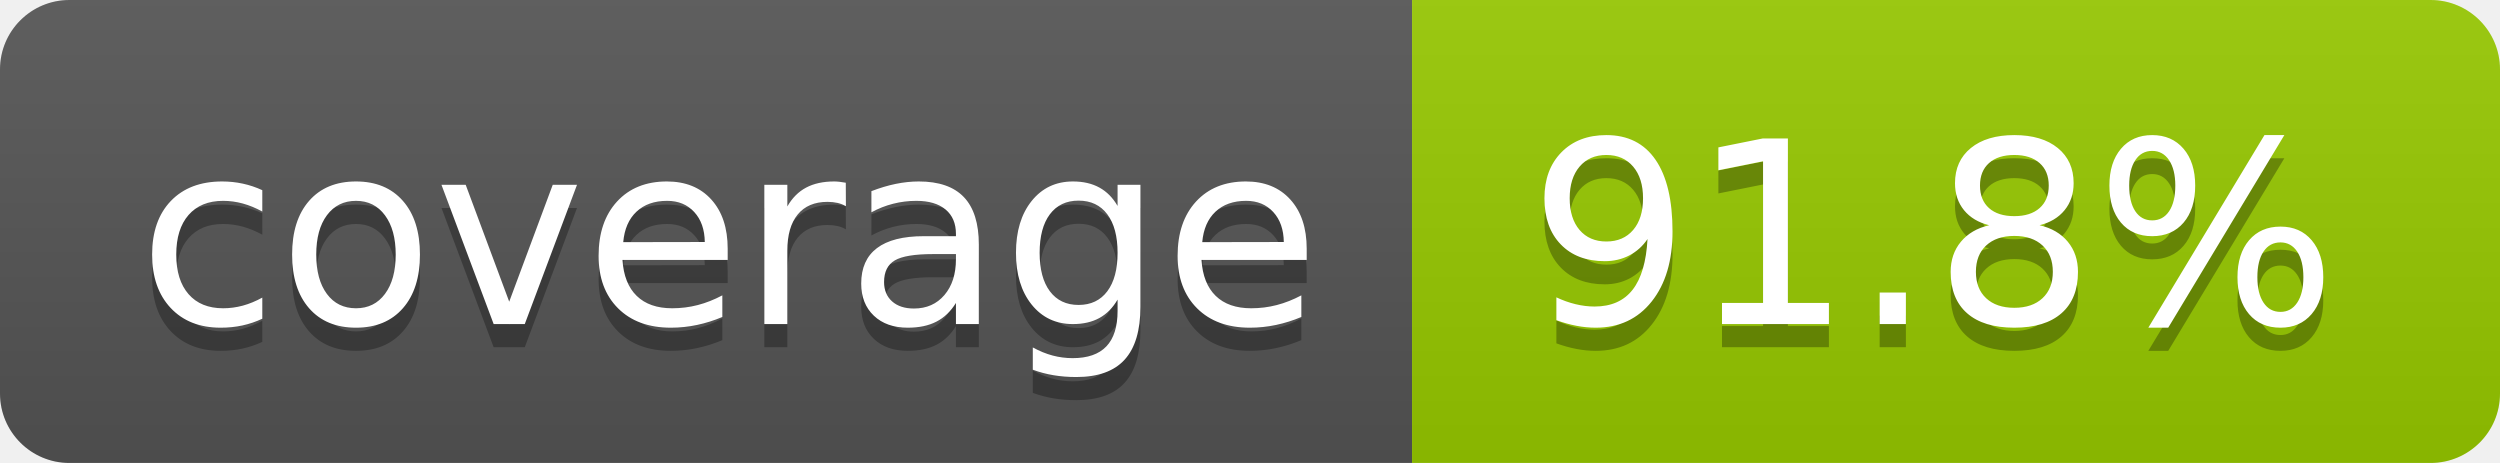
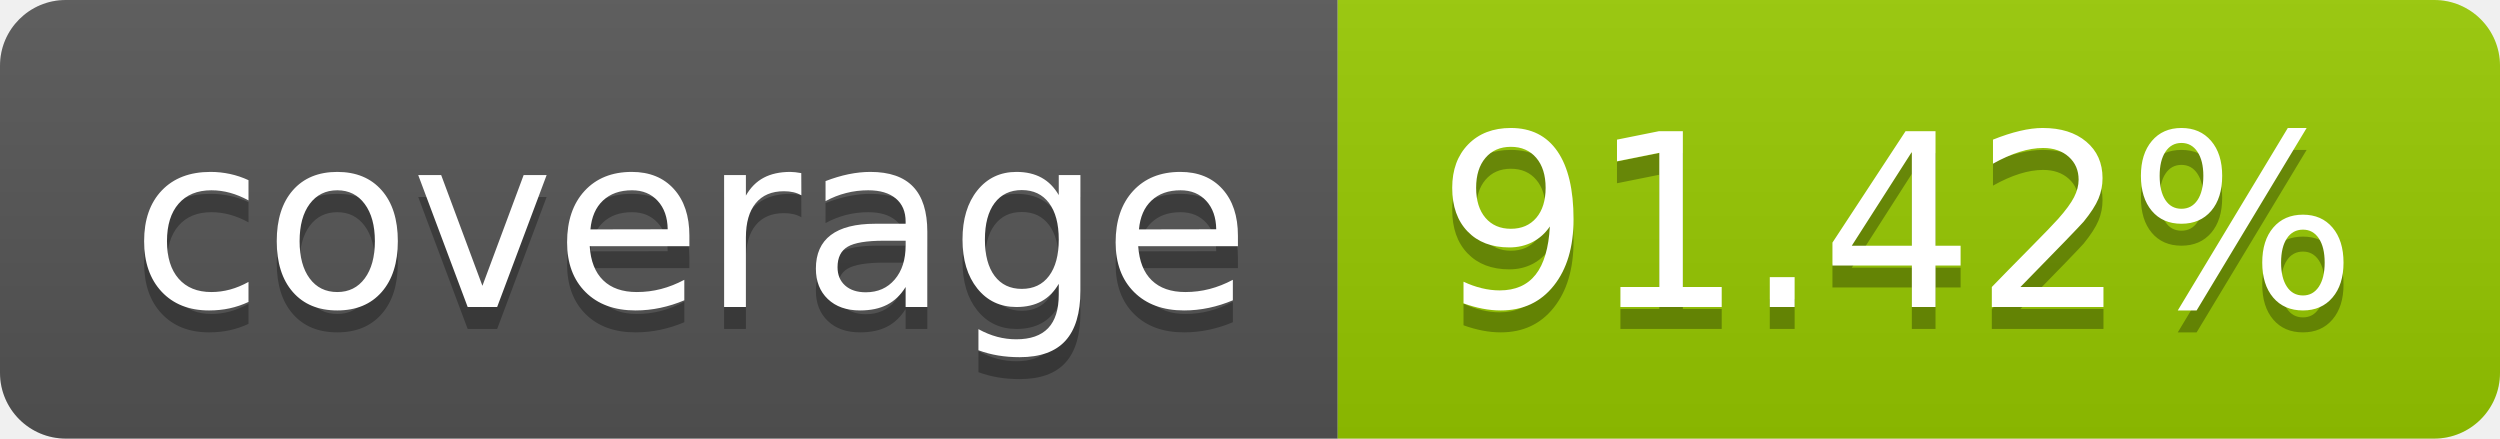
- <svg xmlns="http://www.w3.org/2000/svg" width="108" height="20" role="img" aria-label="coverage: 91.8%">
+ <svg xmlns="http://www.w3.org/2000/svg" width="114" height="20" role="img" aria-label="coverage: 91.42%">
  <linearGradient id="s" x2="0" y2="100%">
    <stop offset="0" stop-color="#bbb" stop-opacity=".1" />
    <stop offset="1" stop-opacity=".1" />
  </linearGradient>
  <clipPath id="r">
-     <rect width="108" height="20" rx="3" fill="#fff" />
+     <rect width="114" height="20" rx="3" fill="#fff" />
  </clipPath>
  <g clip-path="url(#r)">
    <rect width="61" height="20" fill="#555" />
-     <rect x="61" width="47" height="20" fill="#97ca00" />
-     <rect width="108" height="20" fill="url(#s)" />
+     <rect x="61" width="53" height="20" fill="#97ca00" />
+     <rect width="114" height="20" fill="url(#s)" />
  </g>
  <g fill="#fff" text-anchor="middle" font-family="Verdana,Geneva,DejaVu Sans,sans-serif" text-rendering="geometricPrecision" font-size="110">
    <text aria-hidden="true" x="315" y="150" fill="#010101" fill-opacity=".3" transform="scale(.1)" textLength="510">coverage</text>
    <text x="315" y="140" transform="scale(.1)" fill="#fff" textLength="510">coverage</text>
-     <text aria-hidden="true" x="835" y="150" fill="#010101" fill-opacity=".3" transform="scale(.1)" textLength="370">91.8%</text>
-     <text x="835" y="140" transform="scale(.1)" fill="#fff" textLength="370">91.8%</text>
+     <text aria-hidden="true" x="865" y="150" fill="#010101" fill-opacity=".3" transform="scale(.1)" textLength="430">91.42%</text>
+     <text x="865" y="140" transform="scale(.1)" fill="#fff" textLength="430">91.42%</text>
  </g>
</svg>
